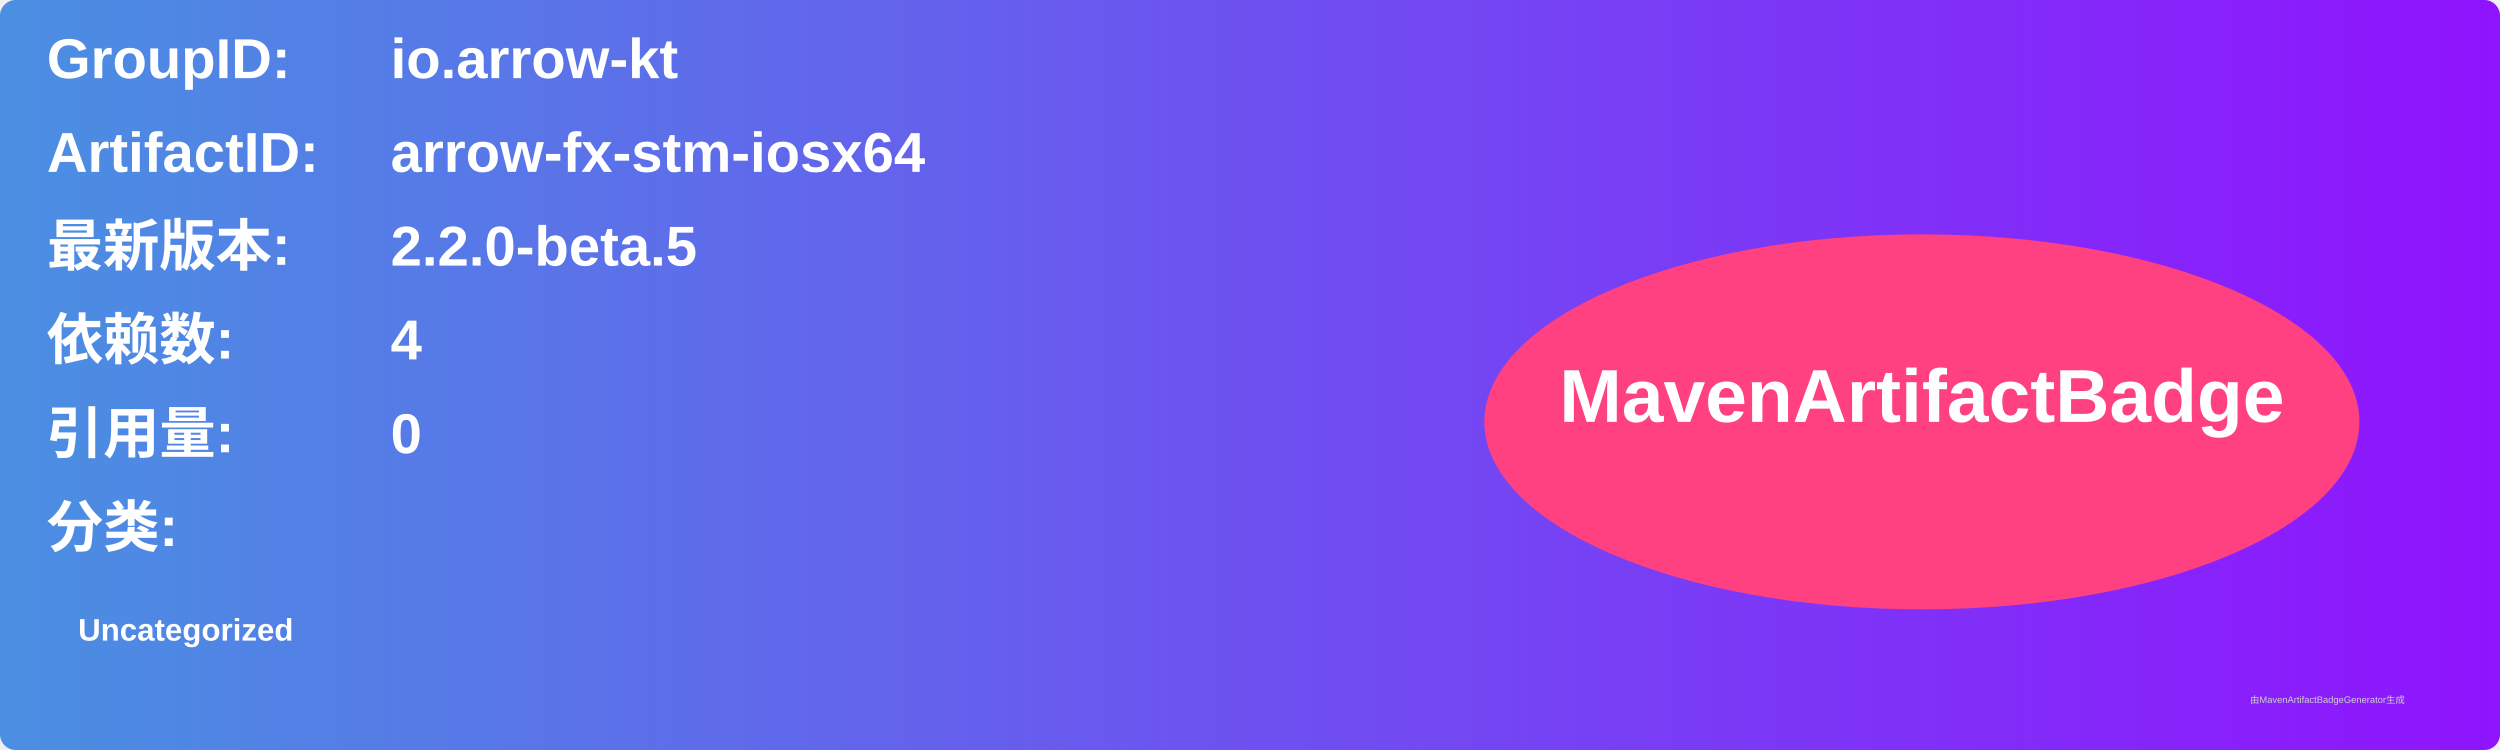
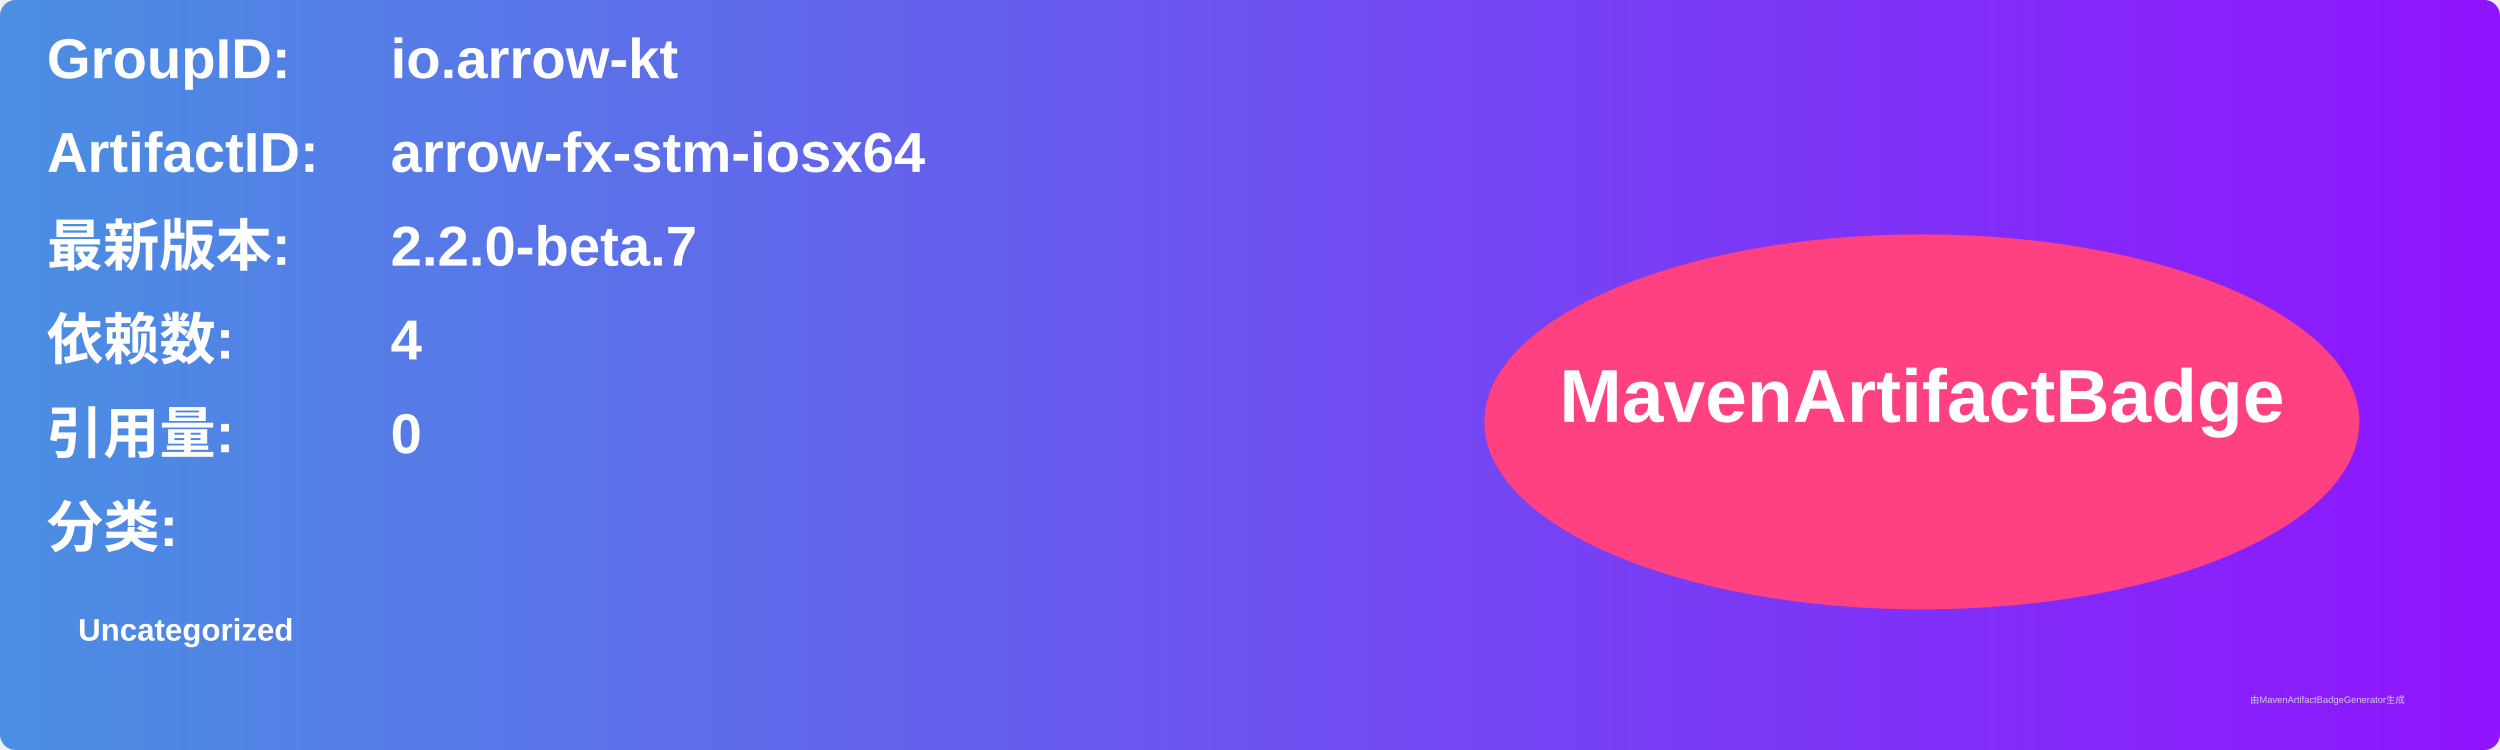
<svg xmlns="http://www.w3.org/2000/svg" width="800" height="240" viewBox="0 0 800 240">
  <linearGradient id="grad" x1="0%" y1="0%" x2="100%" y2="0%">
    <stop offset="0%" stop-color="#4a90e2" />
    <stop offset="100%" stop-color="#9013fe" />
  </linearGradient>
  <rect width="100%" height="100%" rx="5" ry="5" fill="url(#grad)" />
  <g transform="translate(15, 15)">
    <text x="0" y="10" font-family="Arial" font-size="18" fill="white" font-weight="bold" width="260">GroupID:</text>
    <text x="110" y="10" font-family="Arial" font-size="18" fill="white" font-weight="bold" width="460">io.arrow-kt</text>
    <text x="0" y="40" font-family="Arial" font-size="18" fill="white" font-weight="bold" width="260">ArtifactID:</text>
    <text x="110" y="40" font-family="Arial" font-size="18" fill="white" font-weight="bold" width="460">arrow-fx-stm-iosx64</text>
    <text x="0" y="70" font-family="Arial" font-size="18" fill="white" font-weight="bold">最新版本:</text>
    <text x="110" y="70" font-family="Arial" font-size="18" fill="white" font-weight="bold">
-       <tspan font-weight="bold">2.2.0-beta.5</tspan>
+       <tspan font-weight="bold">2.2.0-beta.7</tspan>
    </text>
    <text x="0" y="100" font-family="Arial" font-size="18" fill="white" font-weight="bold">依赖数: </text>
    <text x="110" y="100" font-family="Arial" font-size="18" fill="white">
      <tspan font-weight="bold">4</tspan>
    </text>
    <text x="0" y="130" font-family="Arial" font-size="18" fill="white" font-weight="bold">引用量: </text>
    <text x="110" y="130" font-family="Arial" font-size="18" fill="white">
      <tspan font-weight="bold">0</tspan>
    </text>
    <text x="0" y="160" font-family="Arial" font-size="18" fill="white" font-weight="bold">分类:</text>
    <text x="10" y="190" font-family="Arial" font-size="10" fill="white">
      <tspan font-weight="bold">Uncategorized</tspan>
    </text>
    <ellipse cx="600" cy="120" rx="140" ry="60" fill="#ff4081" />
    <text x="600" y="120" text-anchor="middle" font-family="Arial" font-size="24" fill="white" font-weight="bold">MavenArtifactBadge</text>
  </g>
  <text x="720" y="225" font-family="Arial" font-size="3" fill="#d0d0d0">由MavenArtifactBadgeGenerator生成</text>
</svg>
